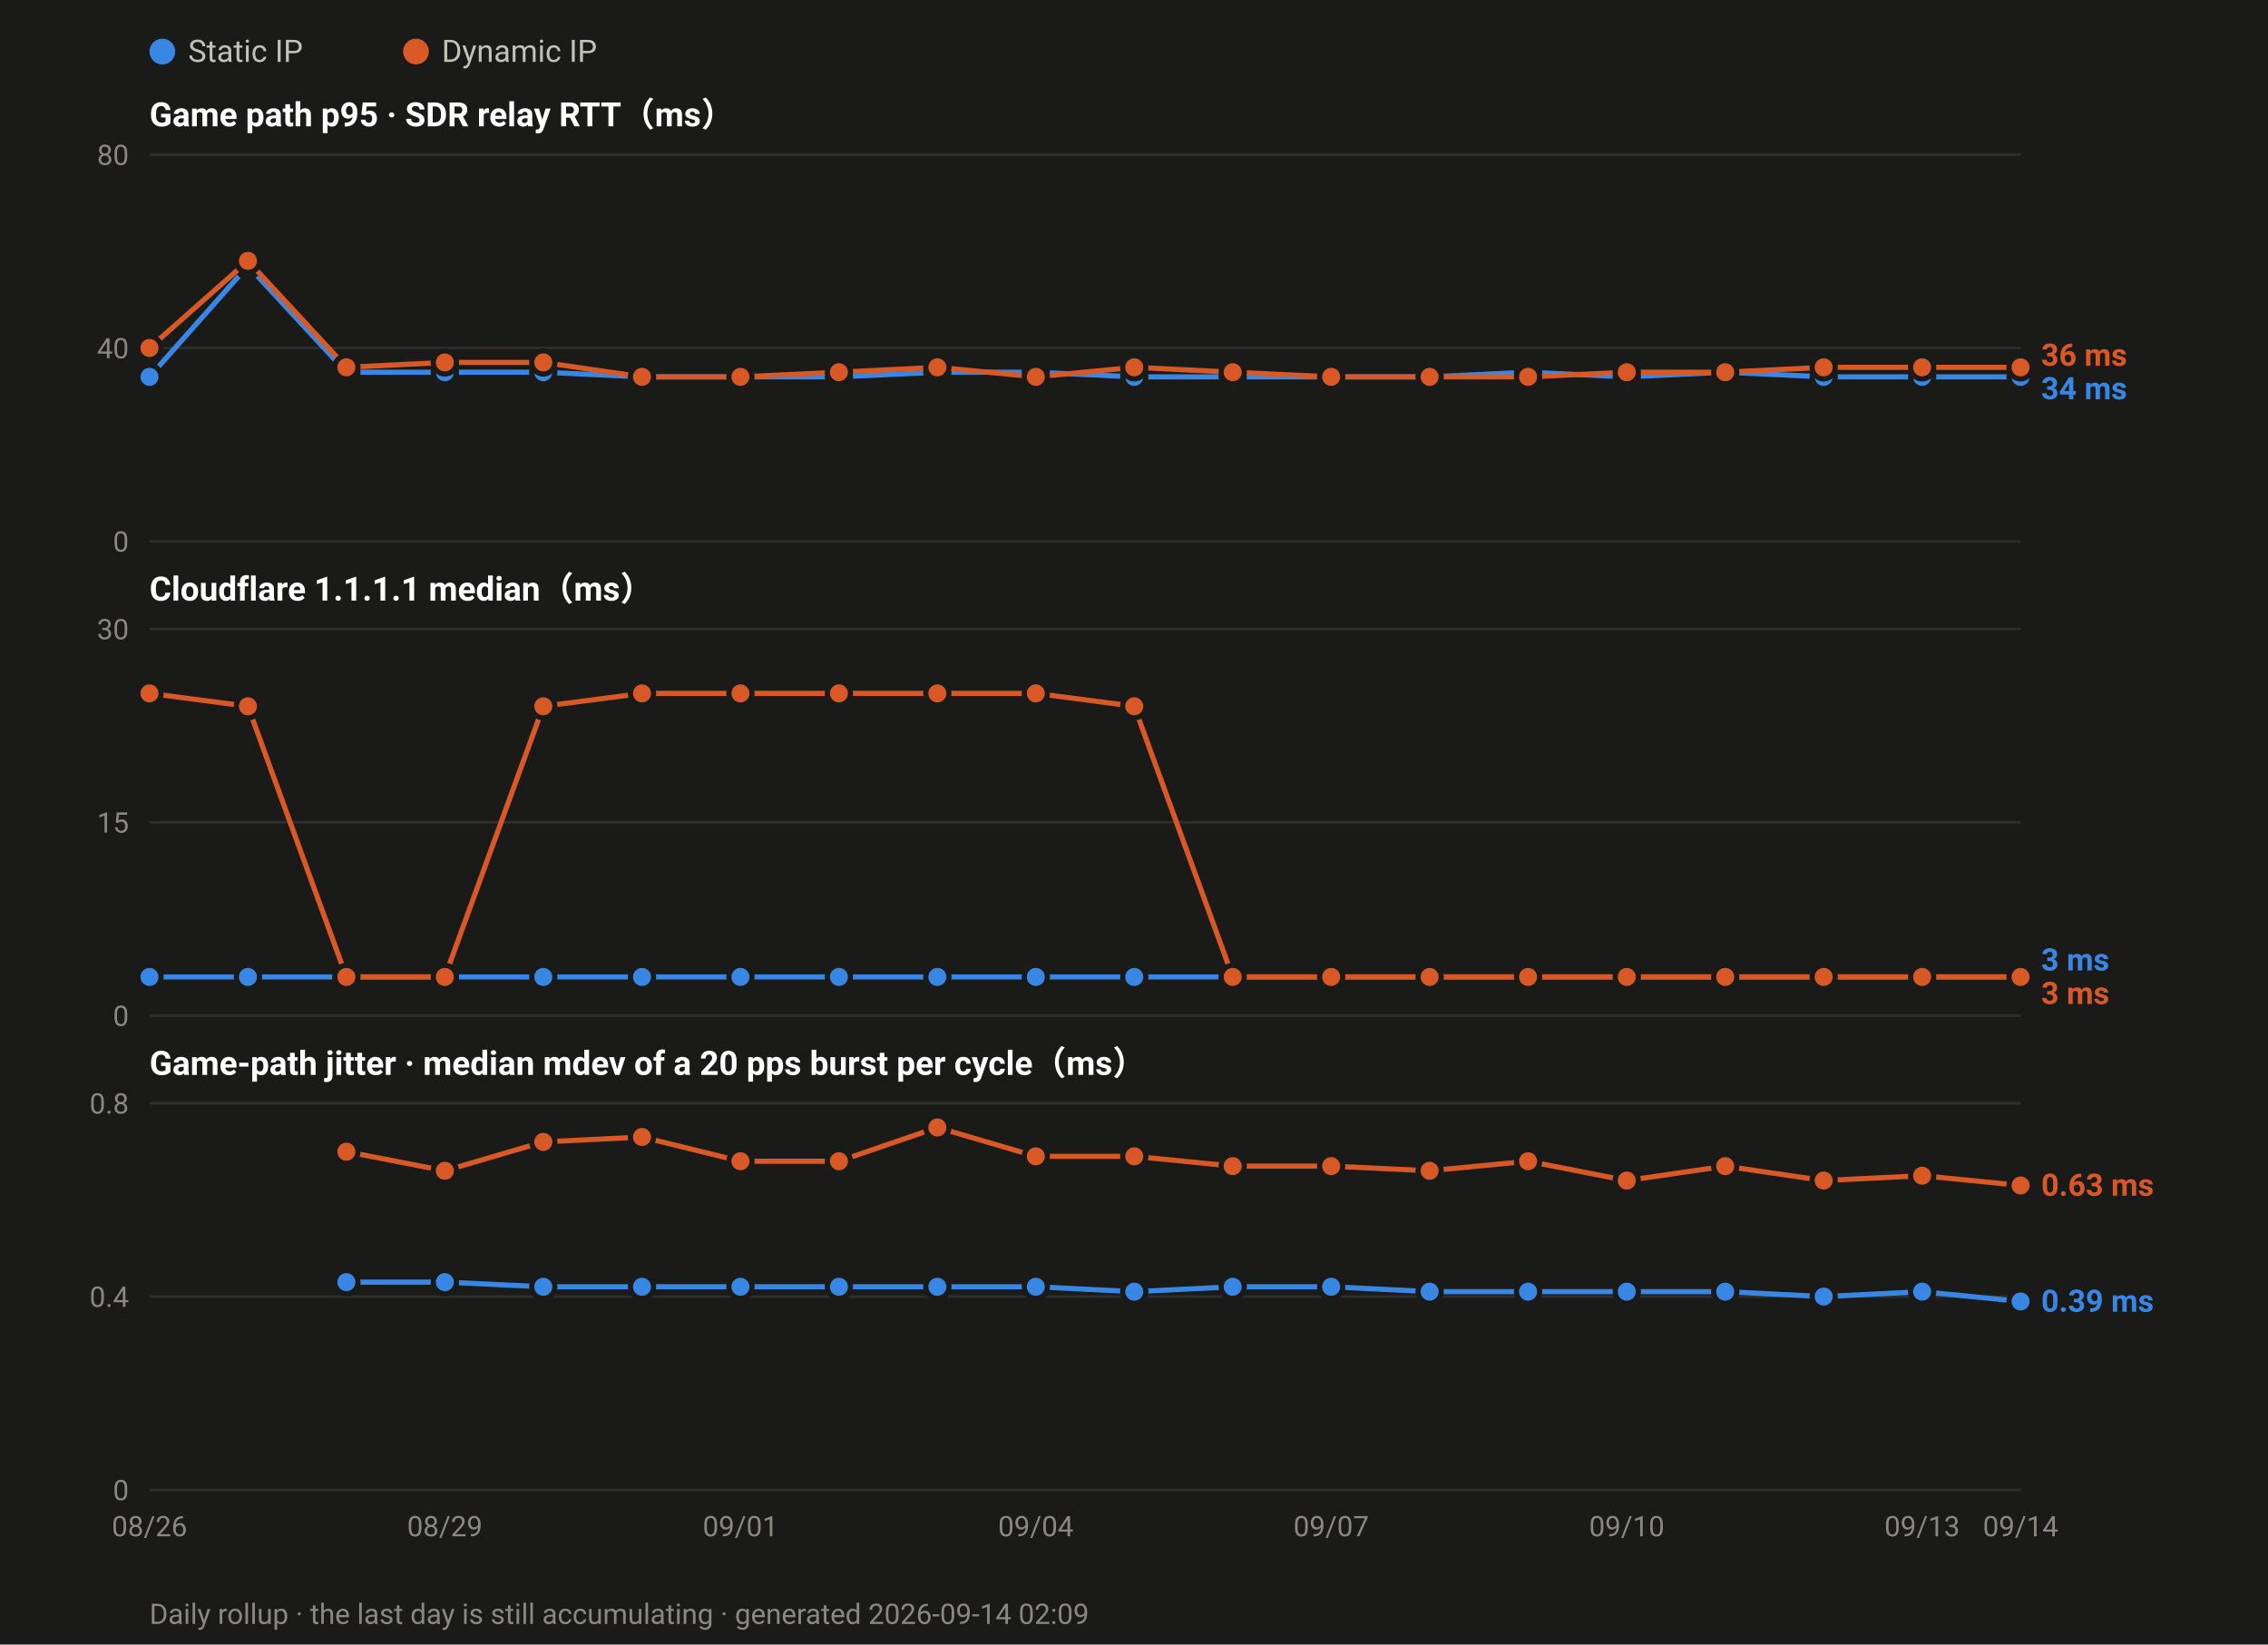
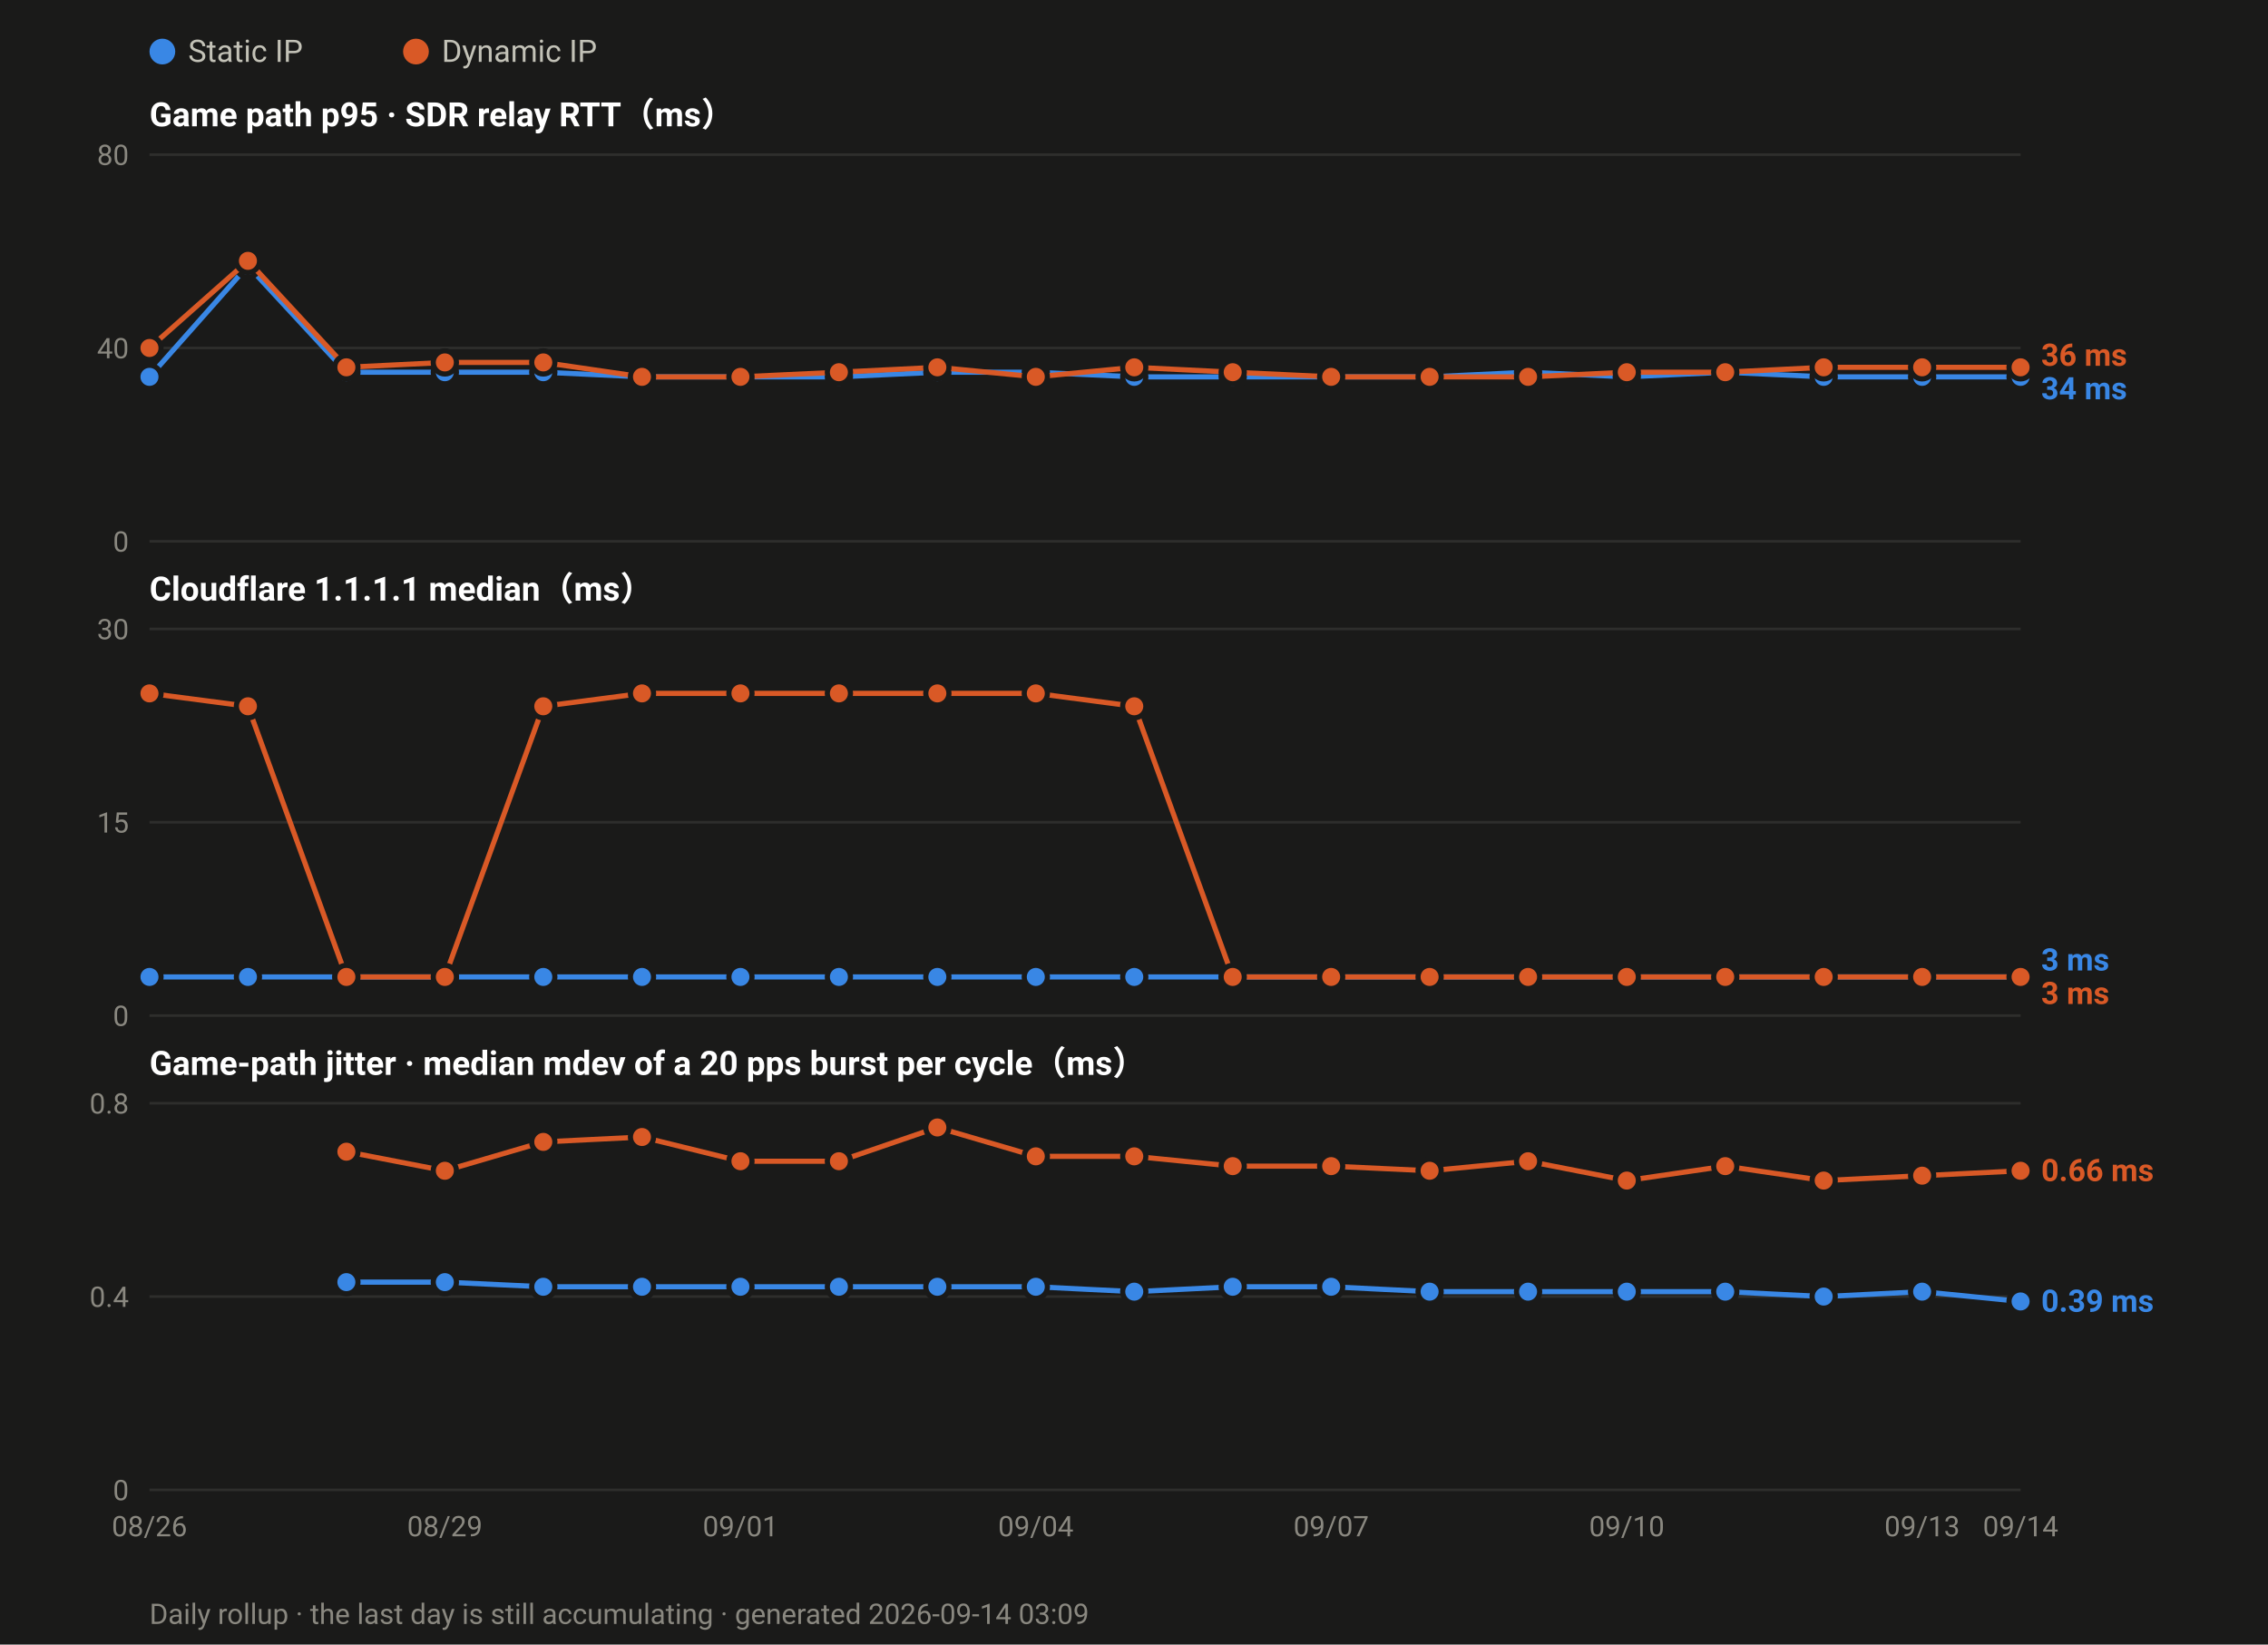
<svg xmlns="http://www.w3.org/2000/svg" width="880" height="638" viewBox="0 0 880 638" font-family="ui-sans-serif,-apple-system,Segoe UI,Roboto,Helvetica,Arial,sans-serif">
  <rect width="880" height="638" fill="#1a1a19" />
  <circle cx="63.0" cy="20" r="5" fill="#3987e5" />
  <text x="73.0" y="24" font-size="12" fill="#c3c2b7">Static IP</text>
  <circle cx="161.4" cy="20" r="5" fill="#d95926" />
  <text x="171.4" y="24" font-size="12" fill="#c3c2b7">Dynamic IP</text>
  <text x="58" y="49.0" font-size="13" font-weight="600" fill="#ffffff">Game path p95 · SDR relay RTT（ms）</text>
  <line x1="58" y1="210.0" x2="784.0" y2="210.0" stroke="#2e2e2c" stroke-width="1" />
  <text x="50" y="214.0" font-size="11" text-anchor="end" fill="#8a8880">0</text>
  <line x1="58" y1="135.0" x2="784.0" y2="135.0" stroke="#2e2e2c" stroke-width="1" />
  <text x="50" y="139.0" font-size="11" text-anchor="end" fill="#8a8880">40</text>
  <line x1="58" y1="60.0" x2="784.0" y2="60.0" stroke="#2e2e2c" stroke-width="1" />
  <text x="50" y="64.0" font-size="11" text-anchor="end" fill="#8a8880">80</text>
  <polyline fill="none" stroke="#3987e5" stroke-width="2" stroke-linejoin="round" points="58.0,146.2 96.2,103.1 134.4,144.4 172.6,144.4 210.8,144.4 249.1,146.2 287.3,146.2 325.5,146.2 363.7,144.4 401.9,144.4 440.1,146.2 478.3,146.2 516.5,146.2 554.7,146.2 592.9,144.4 631.2,146.2 669.4,144.4 707.6,146.2 745.8,146.2 784.0,146.2" />
  <circle cx="58.0" cy="146.2" r="4.5" fill="#3987e5" stroke="#1a1a19" stroke-width="2" />
  <circle cx="96.2" cy="103.1" r="4.5" fill="#3987e5" stroke="#1a1a19" stroke-width="2" />
  <circle cx="134.4" cy="144.4" r="4.5" fill="#3987e5" stroke="#1a1a19" stroke-width="2" />
  <circle cx="172.6" cy="144.4" r="4.5" fill="#3987e5" stroke="#1a1a19" stroke-width="2" />
  <circle cx="210.8" cy="144.4" r="4.5" fill="#3987e5" stroke="#1a1a19" stroke-width="2" />
  <circle cx="249.1" cy="146.2" r="4.5" fill="#3987e5" stroke="#1a1a19" stroke-width="2" />
  <circle cx="287.3" cy="146.2" r="4.5" fill="#3987e5" stroke="#1a1a19" stroke-width="2" />
  <circle cx="325.5" cy="146.2" r="4.5" fill="#3987e5" stroke="#1a1a19" stroke-width="2" />
  <circle cx="363.7" cy="144.4" r="4.5" fill="#3987e5" stroke="#1a1a19" stroke-width="2" />
  <circle cx="401.9" cy="144.4" r="4.5" fill="#3987e5" stroke="#1a1a19" stroke-width="2" />
  <circle cx="440.1" cy="146.2" r="4.5" fill="#3987e5" stroke="#1a1a19" stroke-width="2" />
  <circle cx="478.3" cy="146.2" r="4.5" fill="#3987e5" stroke="#1a1a19" stroke-width="2" />
  <circle cx="516.5" cy="146.2" r="4.5" fill="#3987e5" stroke="#1a1a19" stroke-width="2" />
  <circle cx="554.7" cy="146.2" r="4.5" fill="#3987e5" stroke="#1a1a19" stroke-width="2" />
  <circle cx="592.9" cy="144.4" r="4.5" fill="#3987e5" stroke="#1a1a19" stroke-width="2" />
  <circle cx="631.2" cy="146.2" r="4.5" fill="#3987e5" stroke="#1a1a19" stroke-width="2" />
  <circle cx="669.4" cy="144.4" r="4.5" fill="#3987e5" stroke="#1a1a19" stroke-width="2" />
  <circle cx="707.6" cy="146.2" r="4.5" fill="#3987e5" stroke="#1a1a19" stroke-width="2" />
  <circle cx="745.8" cy="146.2" r="4.5" fill="#3987e5" stroke="#1a1a19" stroke-width="2" />
  <circle cx="784.0" cy="146.2" r="4.5" fill="#3987e5" stroke="#1a1a19" stroke-width="2" />
  <polyline fill="none" stroke="#d95926" stroke-width="2" stroke-linejoin="round" points="58.0,135.0 96.2,101.2 134.4,142.5 172.6,140.6 210.8,140.6 249.1,146.2 287.3,146.2 325.5,144.4 363.7,142.5 401.9,146.2 440.1,142.5 478.3,144.4 516.5,146.2 554.7,146.2 592.9,146.2 631.2,144.4 669.4,144.4 707.6,142.5 745.8,142.5 784.0,142.5" />
  <circle cx="58.0" cy="135.0" r="4.5" fill="#d95926" stroke="#1a1a19" stroke-width="2" />
  <circle cx="96.2" cy="101.2" r="4.5" fill="#d95926" stroke="#1a1a19" stroke-width="2" />
  <circle cx="134.4" cy="142.5" r="4.5" fill="#d95926" stroke="#1a1a19" stroke-width="2" />
  <circle cx="172.6" cy="140.6" r="4.5" fill="#d95926" stroke="#1a1a19" stroke-width="2" />
  <circle cx="210.8" cy="140.6" r="4.5" fill="#d95926" stroke="#1a1a19" stroke-width="2" />
  <circle cx="249.1" cy="146.2" r="4.5" fill="#d95926" stroke="#1a1a19" stroke-width="2" />
  <circle cx="287.3" cy="146.2" r="4.5" fill="#d95926" stroke="#1a1a19" stroke-width="2" />
  <circle cx="325.5" cy="144.4" r="4.5" fill="#d95926" stroke="#1a1a19" stroke-width="2" />
  <circle cx="363.7" cy="142.5" r="4.5" fill="#d95926" stroke="#1a1a19" stroke-width="2" />
  <circle cx="401.9" cy="146.2" r="4.5" fill="#d95926" stroke="#1a1a19" stroke-width="2" />
  <circle cx="440.1" cy="142.5" r="4.5" fill="#d95926" stroke="#1a1a19" stroke-width="2" />
  <circle cx="478.3" cy="144.4" r="4.5" fill="#d95926" stroke="#1a1a19" stroke-width="2" />
  <circle cx="516.5" cy="146.2" r="4.5" fill="#d95926" stroke="#1a1a19" stroke-width="2" />
  <circle cx="554.7" cy="146.2" r="4.5" fill="#d95926" stroke="#1a1a19" stroke-width="2" />
  <circle cx="592.9" cy="146.2" r="4.5" fill="#d95926" stroke="#1a1a19" stroke-width="2" />
  <circle cx="631.2" cy="144.4" r="4.5" fill="#d95926" stroke="#1a1a19" stroke-width="2" />
  <circle cx="669.4" cy="144.4" r="4.5" fill="#d95926" stroke="#1a1a19" stroke-width="2" />
  <circle cx="707.6" cy="142.5" r="4.5" fill="#d95926" stroke="#1a1a19" stroke-width="2" />
  <circle cx="745.8" cy="142.5" r="4.5" fill="#d95926" stroke="#1a1a19" stroke-width="2" />
  <circle cx="784.0" cy="142.5" r="4.5" fill="#d95926" stroke="#1a1a19" stroke-width="2" />
  <text x="792.0" y="141.9" font-size="12" font-weight="600" fill="#d95926">36 ms</text>
  <text x="792.0" y="154.9" font-size="12" font-weight="600" fill="#3987e5">34 ms</text>
  <text x="58" y="233.0" font-size="13" font-weight="600" fill="#ffffff">Cloudflare 1.1.1.1 median（ms）</text>
  <line x1="58" y1="394.0" x2="784.0" y2="394.0" stroke="#2e2e2c" stroke-width="1" />
  <text x="50" y="398.0" font-size="11" text-anchor="end" fill="#8a8880">0</text>
  <line x1="58" y1="319.0" x2="784.0" y2="319.0" stroke="#2e2e2c" stroke-width="1" />
  <text x="50" y="323.0" font-size="11" text-anchor="end" fill="#8a8880">15</text>
  <line x1="58" y1="244.0" x2="784.0" y2="244.0" stroke="#2e2e2c" stroke-width="1" />
  <text x="50" y="248.0" font-size="11" text-anchor="end" fill="#8a8880">30</text>
  <polyline fill="none" stroke="#3987e5" stroke-width="2" stroke-linejoin="round" points="58.0,379.0 96.2,379.0 134.4,379.0 172.6,379.0 210.8,379.0 249.1,379.0 287.3,379.0 325.5,379.0 363.7,379.0 401.9,379.0 440.1,379.0 478.3,379.0 516.5,379.0 554.7,379.0 592.9,379.0 631.2,379.0 669.4,379.0 707.6,379.0 745.8,379.0 784.0,379.0" />
  <circle cx="58.0" cy="379.0" r="4.5" fill="#3987e5" stroke="#1a1a19" stroke-width="2" />
  <circle cx="96.2" cy="379.0" r="4.5" fill="#3987e5" stroke="#1a1a19" stroke-width="2" />
  <circle cx="134.4" cy="379.0" r="4.5" fill="#3987e5" stroke="#1a1a19" stroke-width="2" />
  <circle cx="172.6" cy="379.0" r="4.5" fill="#3987e5" stroke="#1a1a19" stroke-width="2" />
  <circle cx="210.8" cy="379.0" r="4.5" fill="#3987e5" stroke="#1a1a19" stroke-width="2" />
  <circle cx="249.1" cy="379.0" r="4.5" fill="#3987e5" stroke="#1a1a19" stroke-width="2" />
  <circle cx="287.3" cy="379.0" r="4.5" fill="#3987e5" stroke="#1a1a19" stroke-width="2" />
  <circle cx="325.5" cy="379.0" r="4.5" fill="#3987e5" stroke="#1a1a19" stroke-width="2" />
  <circle cx="363.7" cy="379.0" r="4.5" fill="#3987e5" stroke="#1a1a19" stroke-width="2" />
  <circle cx="401.9" cy="379.0" r="4.5" fill="#3987e5" stroke="#1a1a19" stroke-width="2" />
  <circle cx="440.1" cy="379.0" r="4.5" fill="#3987e5" stroke="#1a1a19" stroke-width="2" />
  <circle cx="478.3" cy="379.0" r="4.5" fill="#3987e5" stroke="#1a1a19" stroke-width="2" />
  <circle cx="516.5" cy="379.0" r="4.5" fill="#3987e5" stroke="#1a1a19" stroke-width="2" />
  <circle cx="554.7" cy="379.0" r="4.5" fill="#3987e5" stroke="#1a1a19" stroke-width="2" />
  <circle cx="592.9" cy="379.0" r="4.5" fill="#3987e5" stroke="#1a1a19" stroke-width="2" />
  <circle cx="631.2" cy="379.0" r="4.5" fill="#3987e5" stroke="#1a1a19" stroke-width="2" />
  <circle cx="669.4" cy="379.0" r="4.5" fill="#3987e5" stroke="#1a1a19" stroke-width="2" />
  <circle cx="707.6" cy="379.0" r="4.5" fill="#3987e5" stroke="#1a1a19" stroke-width="2" />
  <circle cx="745.8" cy="379.0" r="4.5" fill="#3987e5" stroke="#1a1a19" stroke-width="2" />
  <circle cx="784.0" cy="379.0" r="4.5" fill="#3987e5" stroke="#1a1a19" stroke-width="2" />
  <polyline fill="none" stroke="#d95926" stroke-width="2" stroke-linejoin="round" points="58.0,269.0 96.2,274.0 134.4,379.0 172.6,379.0 210.8,274.0 249.1,269.0 287.3,269.0 325.5,269.0 363.7,269.0 401.9,269.0 440.1,274.0 478.3,379.0 516.5,379.0 554.7,379.0 592.9,379.0 631.2,379.0 669.4,379.0 707.6,379.0 745.8,379.0 784.0,379.0" />
  <circle cx="58.0" cy="269.0" r="4.5" fill="#d95926" stroke="#1a1a19" stroke-width="2" />
  <circle cx="96.2" cy="274.0" r="4.5" fill="#d95926" stroke="#1a1a19" stroke-width="2" />
  <circle cx="134.4" cy="379.0" r="4.5" fill="#d95926" stroke="#1a1a19" stroke-width="2" />
  <circle cx="172.6" cy="379.0" r="4.5" fill="#d95926" stroke="#1a1a19" stroke-width="2" />
  <circle cx="210.8" cy="274.0" r="4.5" fill="#d95926" stroke="#1a1a19" stroke-width="2" />
  <circle cx="249.1" cy="269.0" r="4.5" fill="#d95926" stroke="#1a1a19" stroke-width="2" />
  <circle cx="287.3" cy="269.0" r="4.5" fill="#d95926" stroke="#1a1a19" stroke-width="2" />
  <circle cx="325.5" cy="269.0" r="4.5" fill="#d95926" stroke="#1a1a19" stroke-width="2" />
  <circle cx="363.7" cy="269.0" r="4.5" fill="#d95926" stroke="#1a1a19" stroke-width="2" />
  <circle cx="401.9" cy="269.0" r="4.5" fill="#d95926" stroke="#1a1a19" stroke-width="2" />
  <circle cx="440.1" cy="274.0" r="4.5" fill="#d95926" stroke="#1a1a19" stroke-width="2" />
  <circle cx="478.3" cy="379.0" r="4.5" fill="#d95926" stroke="#1a1a19" stroke-width="2" />
  <circle cx="516.5" cy="379.0" r="4.5" fill="#d95926" stroke="#1a1a19" stroke-width="2" />
  <circle cx="554.7" cy="379.0" r="4.5" fill="#d95926" stroke="#1a1a19" stroke-width="2" />
  <circle cx="592.9" cy="379.0" r="4.5" fill="#d95926" stroke="#1a1a19" stroke-width="2" />
  <circle cx="631.2" cy="379.0" r="4.5" fill="#d95926" stroke="#1a1a19" stroke-width="2" />
  <circle cx="669.4" cy="379.0" r="4.5" fill="#d95926" stroke="#1a1a19" stroke-width="2" />
  <circle cx="707.6" cy="379.0" r="4.5" fill="#d95926" stroke="#1a1a19" stroke-width="2" />
  <circle cx="745.8" cy="379.0" r="4.5" fill="#d95926" stroke="#1a1a19" stroke-width="2" />
  <circle cx="784.0" cy="379.0" r="4.5" fill="#d95926" stroke="#1a1a19" stroke-width="2" />
  <text x="792.0" y="376.5" font-size="12" font-weight="600" fill="#3987e5">3 ms</text>
  <text x="792.0" y="389.5" font-size="12" font-weight="600" fill="#d95926">3 ms</text>
  <text x="58" y="417.0" font-size="13" font-weight="600" fill="#ffffff">Game-path jitter · median mdev of a 20 pps burst per cycle（ms）</text>
  <line x1="58" y1="578.0" x2="784.0" y2="578.0" stroke="#2e2e2c" stroke-width="1" />
  <text x="50" y="582.0" font-size="11" text-anchor="end" fill="#8a8880">0</text>
  <line x1="58" y1="503.0" x2="784.0" y2="503.0" stroke="#2e2e2c" stroke-width="1" />
  <text x="50" y="507.0" font-size="11" text-anchor="end" fill="#8a8880">0.4</text>
  <line x1="58" y1="428.0" x2="784.0" y2="428.0" stroke="#2e2e2c" stroke-width="1" />
  <text x="50" y="432.0" font-size="11" text-anchor="end" fill="#8a8880">0.8</text>
  <polyline fill="none" stroke="#3987e5" stroke-width="2" stroke-linejoin="round" points="134.4,497.4 172.6,497.4 210.8,499.2 249.1,499.2 287.3,499.2 325.5,499.2 363.7,499.2 401.9,499.2 440.1,501.1 478.3,499.2 516.5,499.2 554.7,501.1 592.9,501.1 631.2,501.1 669.4,501.1 707.6,503.0 745.8,501.1 784.0,504.9" />
  <circle cx="134.4" cy="497.4" r="4.5" fill="#3987e5" stroke="#1a1a19" stroke-width="2" />
  <circle cx="172.6" cy="497.4" r="4.5" fill="#3987e5" stroke="#1a1a19" stroke-width="2" />
  <circle cx="210.8" cy="499.2" r="4.5" fill="#3987e5" stroke="#1a1a19" stroke-width="2" />
  <circle cx="249.1" cy="499.2" r="4.5" fill="#3987e5" stroke="#1a1a19" stroke-width="2" />
  <circle cx="287.3" cy="499.2" r="4.5" fill="#3987e5" stroke="#1a1a19" stroke-width="2" />
  <circle cx="325.5" cy="499.2" r="4.5" fill="#3987e5" stroke="#1a1a19" stroke-width="2" />
  <circle cx="363.7" cy="499.2" r="4.5" fill="#3987e5" stroke="#1a1a19" stroke-width="2" />
  <circle cx="401.9" cy="499.2" r="4.5" fill="#3987e5" stroke="#1a1a19" stroke-width="2" />
  <circle cx="440.1" cy="501.1" r="4.5" fill="#3987e5" stroke="#1a1a19" stroke-width="2" />
  <circle cx="478.3" cy="499.2" r="4.5" fill="#3987e5" stroke="#1a1a19" stroke-width="2" />
  <circle cx="516.5" cy="499.2" r="4.5" fill="#3987e5" stroke="#1a1a19" stroke-width="2" />
  <circle cx="554.7" cy="501.1" r="4.5" fill="#3987e5" stroke="#1a1a19" stroke-width="2" />
  <circle cx="592.9" cy="501.1" r="4.5" fill="#3987e5" stroke="#1a1a19" stroke-width="2" />
  <circle cx="631.2" cy="501.1" r="4.5" fill="#3987e5" stroke="#1a1a19" stroke-width="2" />
  <circle cx="669.4" cy="501.1" r="4.5" fill="#3987e5" stroke="#1a1a19" stroke-width="2" />
  <circle cx="707.6" cy="503.0" r="4.5" fill="#3987e5" stroke="#1a1a19" stroke-width="2" />
  <circle cx="745.8" cy="501.1" r="4.5" fill="#3987e5" stroke="#1a1a19" stroke-width="2" />
  <circle cx="784.0" cy="504.9" r="4.5" fill="#3987e5" stroke="#1a1a19" stroke-width="2" />
-   <polyline fill="none" stroke="#d95926" stroke-width="2" stroke-linejoin="round" points="134.4,446.8 172.6,454.2 210.8,443.0 249.1,441.1 287.3,450.5 325.5,450.5 363.7,437.4 401.9,448.6 440.1,448.6 478.3,452.4 516.5,452.4 554.7,454.2 592.9,450.5 631.2,458.0 669.4,452.4 707.6,458.0 745.8,456.1 784.0,459.9" />
+   <polyline fill="none" stroke="#d95926" stroke-width="2" stroke-linejoin="round" points="134.4,446.8 172.6,454.2 210.8,443.0 249.1,441.1 287.3,450.5 325.5,450.5 363.7,437.4 401.9,448.6 440.1,448.6 478.3,452.4 516.5,452.4 554.7,454.2 592.9,450.5 631.2,458.0 669.4,452.4 707.6,458.0 745.8,456.1 784.0,454.2" />
  <circle cx="134.4" cy="446.8" r="4.5" fill="#d95926" stroke="#1a1a19" stroke-width="2" />
  <circle cx="172.6" cy="454.2" r="4.5" fill="#d95926" stroke="#1a1a19" stroke-width="2" />
  <circle cx="210.8" cy="443.0" r="4.5" fill="#d95926" stroke="#1a1a19" stroke-width="2" />
  <circle cx="249.1" cy="441.1" r="4.5" fill="#d95926" stroke="#1a1a19" stroke-width="2" />
  <circle cx="287.3" cy="450.5" r="4.5" fill="#d95926" stroke="#1a1a19" stroke-width="2" />
  <circle cx="325.5" cy="450.5" r="4.5" fill="#d95926" stroke="#1a1a19" stroke-width="2" />
  <circle cx="363.7" cy="437.4" r="4.5" fill="#d95926" stroke="#1a1a19" stroke-width="2" />
  <circle cx="401.9" cy="448.6" r="4.5" fill="#d95926" stroke="#1a1a19" stroke-width="2" />
  <circle cx="440.1" cy="448.6" r="4.5" fill="#d95926" stroke="#1a1a19" stroke-width="2" />
  <circle cx="478.3" cy="452.4" r="4.5" fill="#d95926" stroke="#1a1a19" stroke-width="2" />
  <circle cx="516.5" cy="452.4" r="4.5" fill="#d95926" stroke="#1a1a19" stroke-width="2" />
  <circle cx="554.7" cy="454.2" r="4.5" fill="#d95926" stroke="#1a1a19" stroke-width="2" />
  <circle cx="592.9" cy="450.5" r="4.5" fill="#d95926" stroke="#1a1a19" stroke-width="2" />
  <circle cx="631.2" cy="458.0" r="4.5" fill="#d95926" stroke="#1a1a19" stroke-width="2" />
  <circle cx="669.4" cy="452.4" r="4.5" fill="#d95926" stroke="#1a1a19" stroke-width="2" />
  <circle cx="707.6" cy="458.0" r="4.5" fill="#d95926" stroke="#1a1a19" stroke-width="2" />
  <circle cx="745.8" cy="456.1" r="4.5" fill="#d95926" stroke="#1a1a19" stroke-width="2" />
-   <circle cx="784.0" cy="459.9" r="4.5" fill="#d95926" stroke="#1a1a19" stroke-width="2" />
-   <text x="792.0" y="463.9" font-size="12" font-weight="600" fill="#d95926">0.63 ms</text>
+   <circle cx="784.0" cy="454.2" r="4.5" fill="#d95926" stroke="#1a1a19" stroke-width="2" />
+   <text x="792.0" y="458.2" font-size="12" font-weight="600" fill="#d95926">0.66 ms</text>
  <text x="792.0" y="508.9" font-size="12" font-weight="600" fill="#3987e5">0.39 ms</text>
  <text x="58.0" y="596.0" font-size="11" text-anchor="middle" fill="#8a8880">08/26</text>
  <text x="172.6" y="596.0" font-size="11" text-anchor="middle" fill="#8a8880">08/29</text>
  <text x="287.3" y="596.0" font-size="11" text-anchor="middle" fill="#8a8880">09/01</text>
  <text x="401.9" y="596.0" font-size="11" text-anchor="middle" fill="#8a8880">09/04</text>
  <text x="516.5" y="596.0" font-size="11" text-anchor="middle" fill="#8a8880">09/07</text>
  <text x="631.2" y="596.0" font-size="11" text-anchor="middle" fill="#8a8880">09/10</text>
  <text x="745.8" y="596.0" font-size="11" text-anchor="middle" fill="#8a8880">09/13</text>
  <text x="784.0" y="596.0" font-size="11" text-anchor="middle" fill="#8a8880">09/14</text>
-   <text x="58" y="630" font-size="11" fill="#8a8880">Daily rollup · the last day is still accumulating · generated 2026-09-14 02:09</text>
+   <text x="58" y="630" font-size="11" fill="#8a8880">Daily rollup · the last day is still accumulating · generated 2026-09-14 03:09</text>
</svg>
